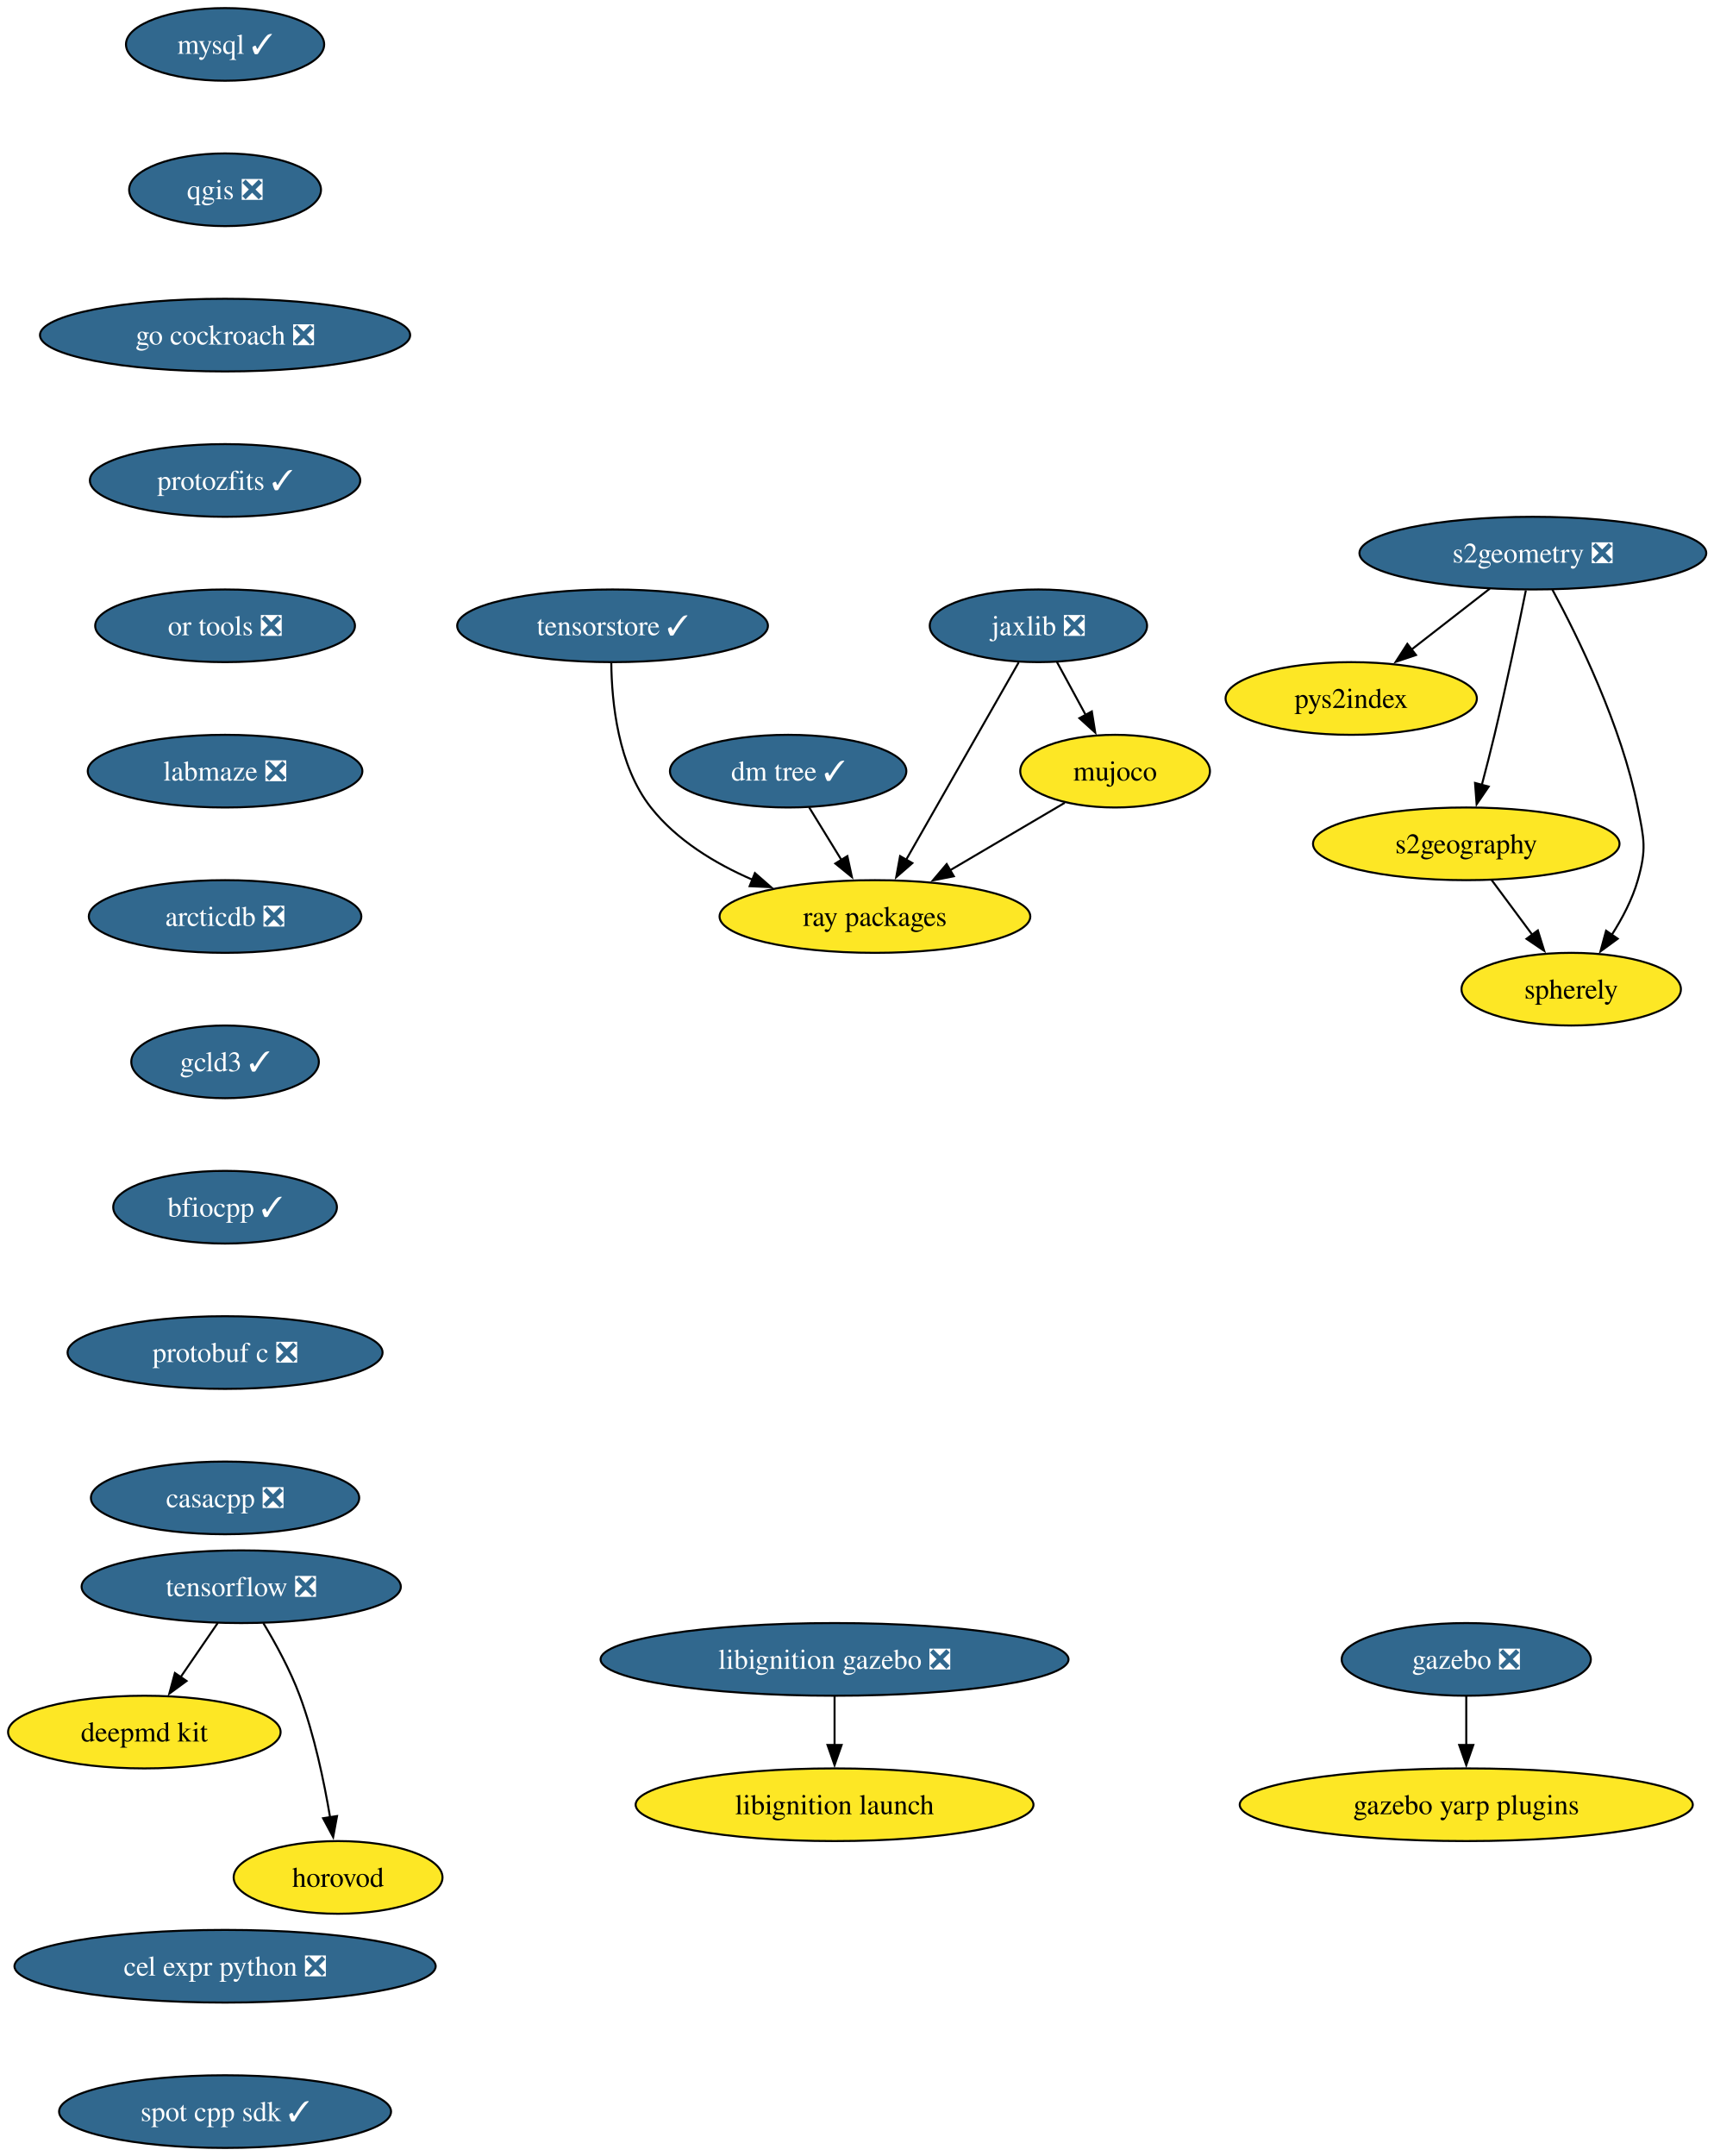
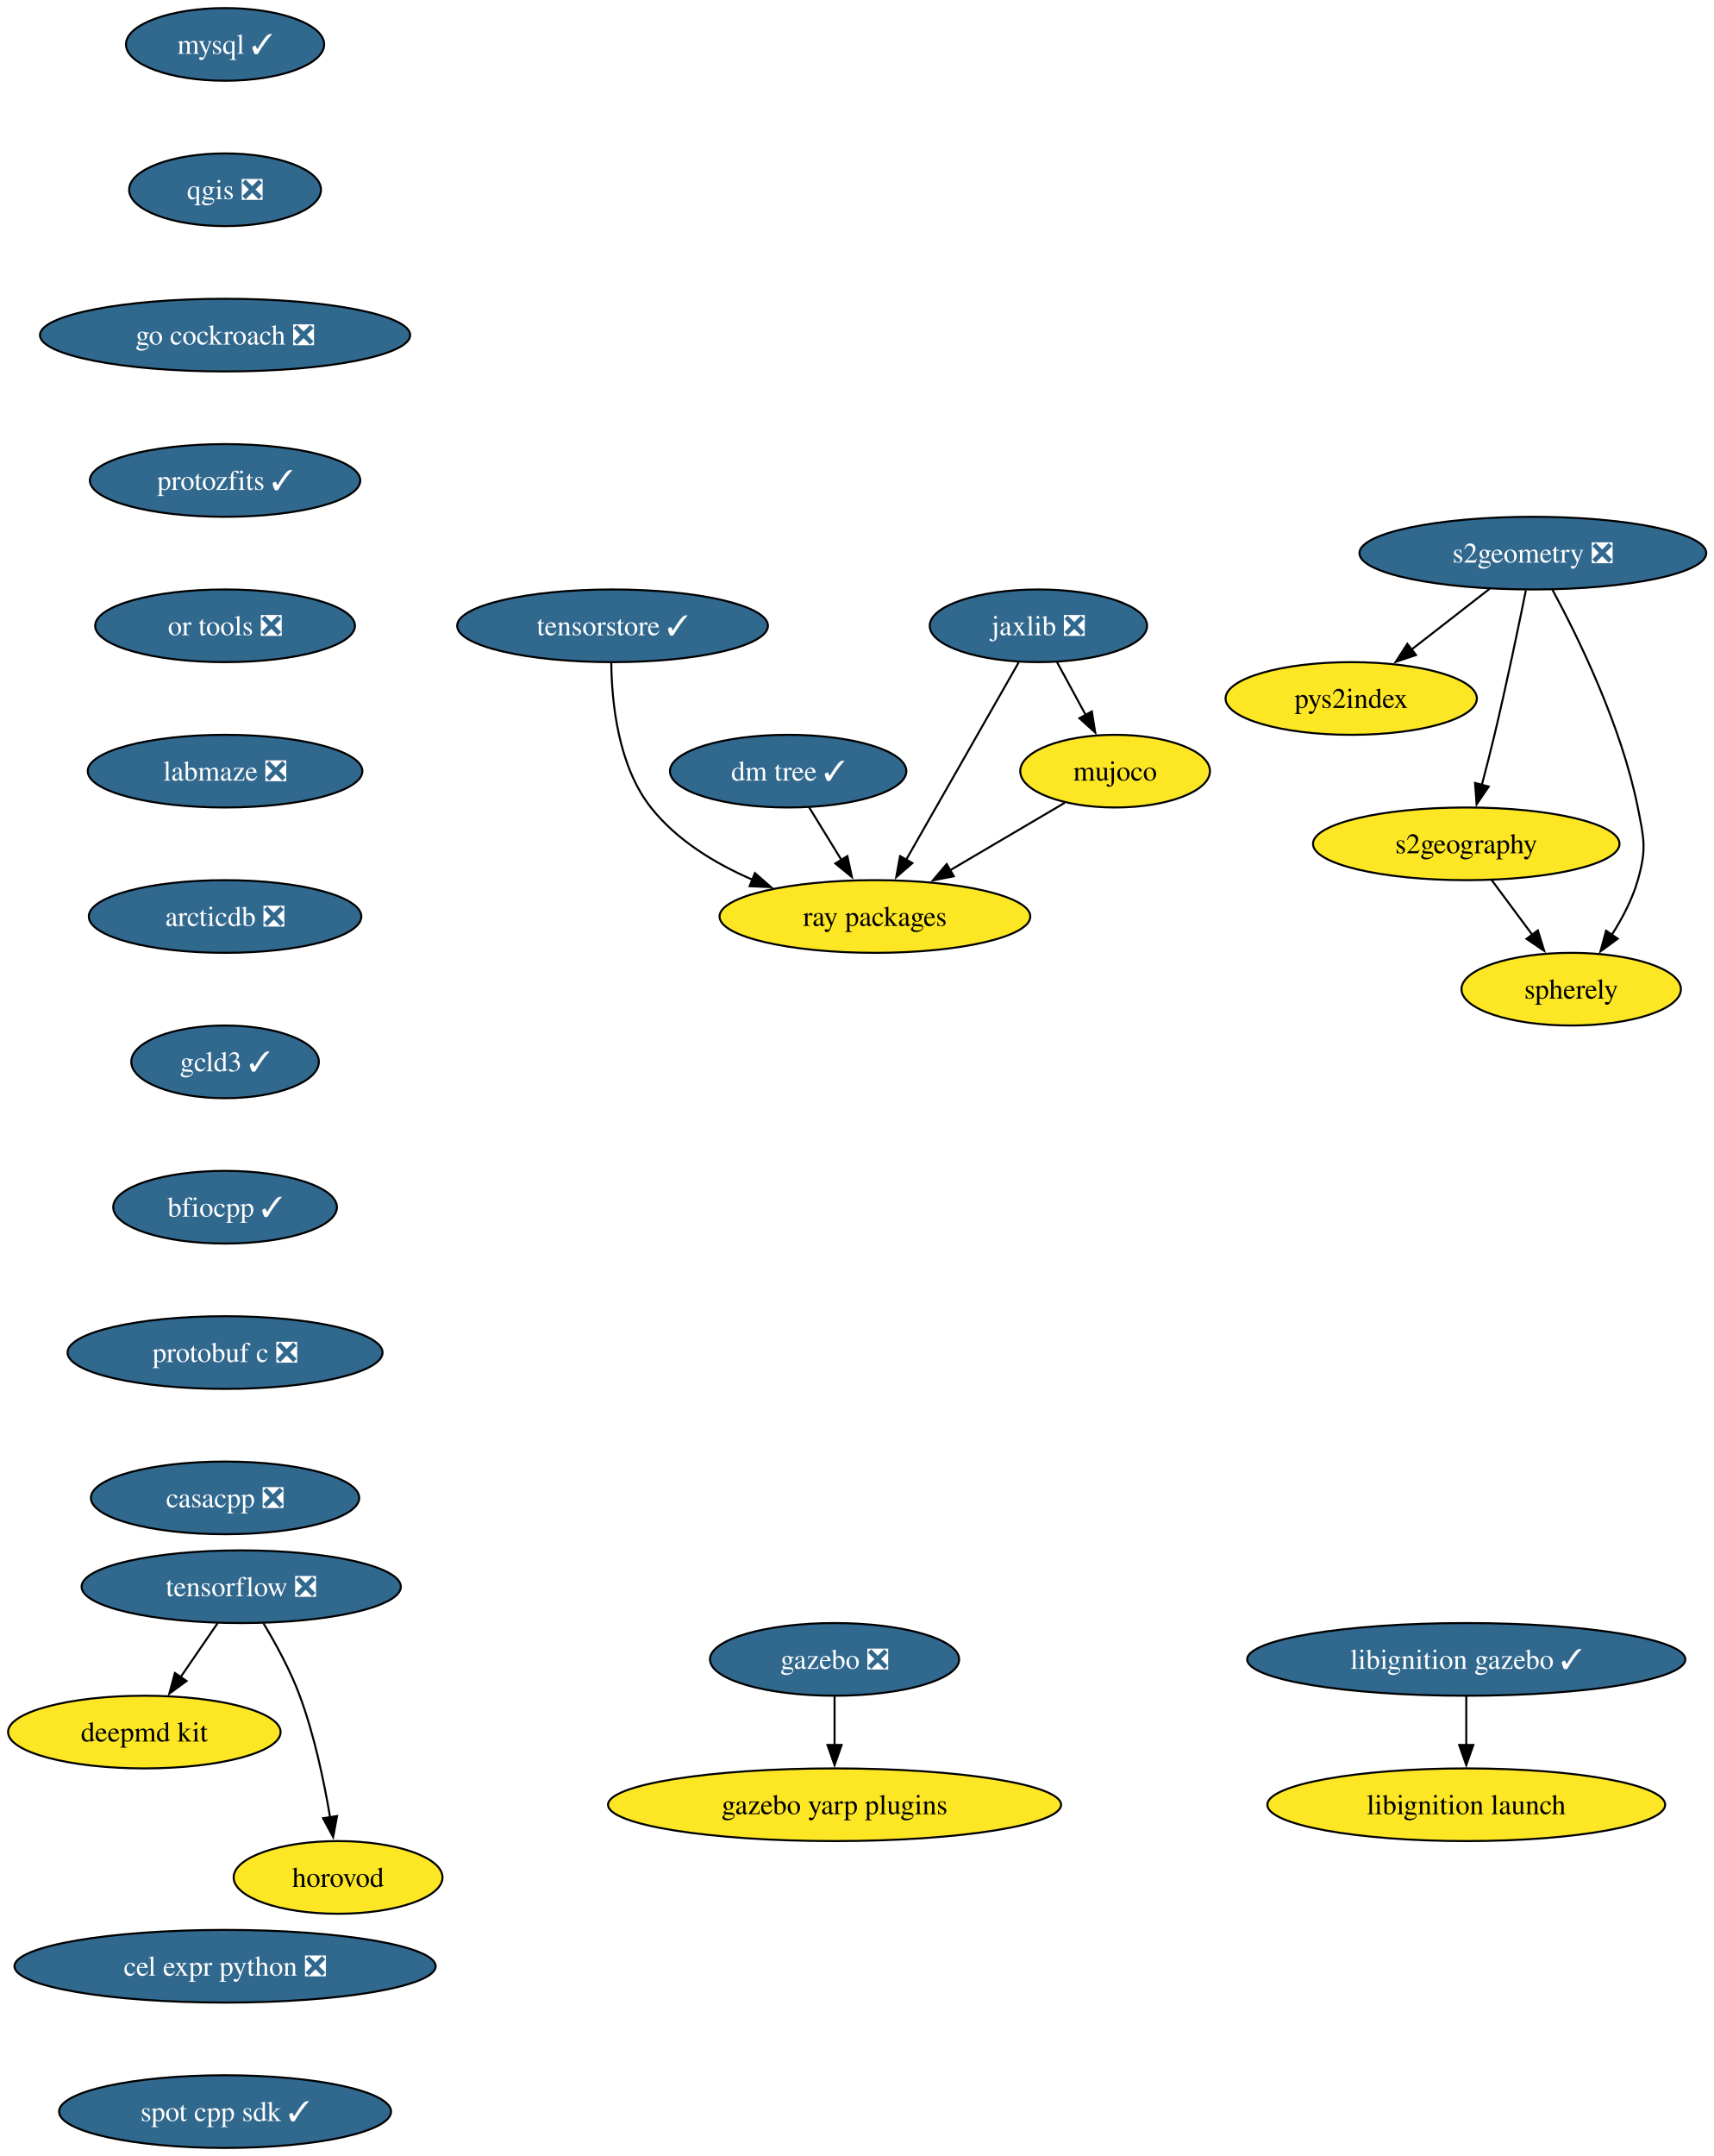
<svg xmlns="http://www.w3.org/2000/svg" xmlns:xlink="http://www.w3.org/1999/xlink" width="849pt" height="1068pt" viewBox="0.00 0.00 849.00 1068.00">
  <g id="graph0" class="graph" transform="scale(1 1) rotate(0) translate(4 1064)">
    <polygon fill="white" stroke="none" points="-4,4 -4,-1064 845.45,-1064 845.45,4 -4,4" />
    <g id="node1" class="node">
      <g id="a_node1">
        <a xlink:href="https://github.com/conda-forge/mysql-feedstock/pull/124" xlink:title="mysql ✓">
          <ellipse fill="#31688e" stroke="black" cx="107.52" cy="-1042" rx="49.1" ry="18" />
          <text xml:space="preserve" text-anchor="middle" x="107.52" y="-1037.33" font-family="Times,serif" font-size="14.00" fill="white">mysql ✓</text>
        </a>
      </g>
    </g>
    <g id="node2" class="node">
      <g id="a_node2">
        <a xlink:href="https://github.com/conda-forge/qgis-feedstock/pull/601" xlink:title="qgis ❎">
          <ellipse fill="#31688e" stroke="black" cx="107.52" cy="-970" rx="47.53" ry="18" />
          <text xml:space="preserve" text-anchor="middle" x="107.52" y="-965.33" font-family="Times,serif" font-size="14.00" fill="white">qgis ❎</text>
        </a>
      </g>
    </g>
    <g id="node3" class="node">
      <g id="a_node3">
        <a xlink:href="https://github.com/conda-forge/go-cockroach-feedstock/pull/42" xlink:title="go cockroach ❎">
          <ellipse fill="#31688e" stroke="black" cx="107.52" cy="-898" rx="91.72" ry="18" />
          <text xml:space="preserve" text-anchor="middle" x="107.52" y="-893.33" font-family="Times,serif" font-size="14.00" fill="white">go cockroach ❎</text>
        </a>
      </g>
    </g>
    <g id="node12" class="node">
      <g id="a_node12">
        <a xlink:href="https://github.com/conda-forge/protozfits-feedstock/pull/67" xlink:title="protozfits ✓">
          <ellipse fill="#31688e" stroke="black" cx="107.52" cy="-826" rx="66.99" ry="18" />
          <text xml:space="preserve" text-anchor="middle" x="107.52" y="-821.33" font-family="Times,serif" font-size="14.00" fill="white">protozfits ✓</text>
        </a>
      </g>
    </g>
    <g id="node4" class="node">
      <g id="a_node4">
        <a xlink:href="https://github.com/conda-forge/tensorflow-feedstock/pull/494" xlink:title="tensorflow ❎">
          <ellipse fill="#31688e" stroke="black" cx="115.52" cy="-278" rx="79.09" ry="18" />
          <text xml:space="preserve" text-anchor="middle" x="115.52" y="-273.32" font-family="Times,serif" font-size="14.00" fill="white">tensorflow ❎</text>
        </a>
      </g>
    </g>
    <g id="node5" class="node">
      <g id="a_node5">
        <a xlink:href="https://github.com/conda-forge/deepmd-kit-feedstock" xlink:title="deepmd kit">
          <ellipse fill="#fde725" stroke="black" cx="67.52" cy="-206" rx="67.52" ry="18" />
          <text xml:space="preserve" text-anchor="middle" x="67.52" y="-201.33" font-family="Times,serif" font-size="14.00">deepmd kit</text>
        </a>
      </g>
    </g>
    <g id="edge3" class="edge">
      <path fill="none" stroke="black" d="M103.9,-260.05C98.36,-251.97 91.6,-242.12 85.42,-233.11" />
      <polygon fill="black" stroke="black" points="88.43,-231.31 79.89,-225.04 82.66,-235.26 88.43,-231.31" />
    </g>
    <g id="node6" class="node">
      <g id="a_node6">
        <a xlink:href="https://github.com/conda-forge/horovod-feedstock" xlink:title="horovod">
          <ellipse fill="#fde725" stroke="black" cx="163.52" cy="-134" rx="51.74" ry="18" />
          <text xml:space="preserve" text-anchor="middle" x="163.52" y="-129.32" font-family="Times,serif" font-size="14.00">horovod</text>
        </a>
      </g>
    </g>
    <g id="edge4" class="edge">
      <path fill="none" stroke="black" d="M126.51,-259.94C132.6,-249.84 139.85,-236.59 144.52,-224 151.76,-204.5 156.57,-181.53 159.55,-163.8" />
      <polygon fill="black" stroke="black" points="163,-164.4 161.08,-153.98 156.08,-163.32 163,-164.4" />
    </g>
    <g id="node7" class="node">
      <g id="a_node7">
        <a xlink:href="https://github.com/conda-forge/jaxlib-feedstock/pull/349" xlink:title="jaxlib ❎">
          <ellipse fill="#31688e" stroke="black" cx="510.52" cy="-754" rx="53.84" ry="18" />
          <text xml:space="preserve" text-anchor="middle" x="510.52" y="-749.33" font-family="Times,serif" font-size="14.00" fill="white">jaxlib ❎</text>
        </a>
      </g>
    </g>
    <g id="node8" class="node">
      <g id="a_node8">
        <a xlink:href="https://github.com/conda-forge/ray-packages-feedstock" xlink:title="ray packages">
          <ellipse fill="#fde725" stroke="black" cx="429.52" cy="-610" rx="76.99" ry="18" />
          <text xml:space="preserve" text-anchor="middle" x="429.52" y="-605.33" font-family="Times,serif" font-size="14.00">ray packages</text>
        </a>
      </g>
    </g>
    <g id="edge5" class="edge">
      <path fill="none" stroke="black" d="M500.75,-735.87C486.88,-711.56 461.36,-666.82 444.93,-638.01" />
      <polygon fill="black" stroke="black" points="448.07,-636.46 440.07,-629.5 441.99,-639.92 448.07,-636.46" />
    </g>
    <g id="node9" class="node">
      <g id="a_node9">
        <a xlink:href="https://github.com/conda-forge/mujoco-feedstock" xlink:title="mujoco">
          <ellipse fill="#fde725" stroke="black" cx="548.52" cy="-682" rx="47" ry="18" />
          <text xml:space="preserve" text-anchor="middle" x="548.52" y="-677.33" font-family="Times,serif" font-size="14.00">mujoco</text>
        </a>
      </g>
    </g>
    <g id="edge6" class="edge">
      <path fill="none" stroke="black" d="M519.72,-736.05C524.01,-728.14 529.22,-718.54 534.03,-709.69" />
      <polygon fill="black" stroke="black" points="536.99,-711.58 538.68,-701.12 530.83,-708.24 536.99,-711.58" />
    </g>
    <g id="edge7" class="edge">
      <path fill="none" stroke="black" d="M523.57,-666.33C507.13,-656.65 485.29,-643.81 466.8,-632.93" />
      <polygon fill="black" stroke="black" points="468.62,-629.94 458.23,-627.89 465.07,-635.97 468.62,-629.94" />
    </g>
    <g id="node10" class="node">
      <g id="a_node10">
        <a xlink:href="https://github.com/conda-forge/gazebo-feedstock/pull/267" xlink:title="gazebo ❎">
-           <ellipse fill="#31688e" stroke="black" cx="722.52" cy="-242" rx="61.73" ry="18" />
-           <text xml:space="preserve" text-anchor="middle" x="722.52" y="-237.32" font-family="Times,serif" font-size="14.00" fill="white">gazebo ❎</text>
+           <ellipse fill="#31688e" stroke="black" cx="409.52" cy="-242" rx="61.73" ry="18" />
+           <text xml:space="preserve" text-anchor="middle" x="409.52" y="-237.32" font-family="Times,serif" font-size="14.00" fill="white">gazebo ❎</text>
        </a>
      </g>
    </g>
    <g id="node11" class="node">
      <g id="a_node11">
        <a xlink:href="https://github.com/conda-forge/gazebo-yarp-plugins-feedstock" xlink:title="gazebo yarp plugins">
-           <ellipse fill="#fde725" stroke="black" cx="722.52" cy="-170" rx="112.24" ry="18" />
-           <text xml:space="preserve" text-anchor="middle" x="722.52" y="-165.32" font-family="Times,serif" font-size="14.00">gazebo yarp plugins</text>
+           <ellipse fill="#fde725" stroke="black" cx="409.52" cy="-170" rx="112.24" ry="18" />
+           <text xml:space="preserve" text-anchor="middle" x="409.52" y="-165.32" font-family="Times,serif" font-size="14.00">gazebo yarp plugins</text>
        </a>
      </g>
    </g>
    <g id="edge8" class="edge">
-       <path fill="none" stroke="black" d="M722.52,-223.7C722.52,-216.41 722.52,-207.73 722.52,-199.54" />
-       <polygon fill="black" stroke="black" points="726.02,-199.62 722.52,-189.62 719.02,-199.62 726.02,-199.62" />
+       <path fill="none" stroke="black" d="M409.52,-223.7C409.52,-216.41 409.52,-207.73 409.52,-199.54" />
+       <polygon fill="black" stroke="black" points="413.02,-199.62 409.52,-189.62 406.02,-199.62 413.02,-199.62" />
    </g>
    <g id="node18" class="node">
      <g id="a_node18">
        <a xlink:href="https://github.com/conda-forge/or-tools-feedstock/pull/70" xlink:title="or tools ❎">
          <ellipse fill="#31688e" stroke="black" cx="107.52" cy="-754" rx="64.36" ry="18" />
          <text xml:space="preserve" text-anchor="middle" x="107.52" y="-749.33" font-family="Times,serif" font-size="14.00" fill="white">or tools ❎</text>
        </a>
      </g>
    </g>
    <g id="node13" class="node">
      <g id="a_node13">
        <a xlink:href="https://github.com/conda-forge/s2geometry-feedstock/pull/39" xlink:title="s2geometry ❎">
          <ellipse fill="#31688e" stroke="black" cx="755.52" cy="-790" rx="85.93" ry="18" />
          <text xml:space="preserve" text-anchor="middle" x="755.52" y="-785.33" font-family="Times,serif" font-size="14.00" fill="white">s2geometry ❎</text>
        </a>
      </g>
    </g>
    <g id="node14" class="node">
      <g id="a_node14">
        <a xlink:href="https://github.com/conda-forge/pys2index-feedstock" xlink:title="pys2index">
          <ellipse fill="#fde725" stroke="black" cx="665.52" cy="-718" rx="62.26" ry="18" />
          <text xml:space="preserve" text-anchor="middle" x="665.52" y="-713.33" font-family="Times,serif" font-size="14.00">pys2index</text>
        </a>
      </g>
    </g>
    <g id="edge10" class="edge">
      <path fill="none" stroke="black" d="M734.19,-772.41C722.56,-763.37 707.98,-752.03 695.26,-742.13" />
      <polygon fill="black" stroke="black" points="697.62,-739.53 687.58,-736.16 693.32,-745.06 697.62,-739.53" />
    </g>
    <g id="node15" class="node">
      <g id="a_node15">
        <a xlink:href="https://github.com/conda-forge/s2geography-feedstock" xlink:title="s2geography">
          <ellipse fill="#fde725" stroke="black" cx="722.52" cy="-646" rx="75.94" ry="18" />
          <text xml:space="preserve" text-anchor="middle" x="722.52" y="-641.33" font-family="Times,serif" font-size="14.00">s2geography</text>
        </a>
      </g>
    </g>
    <g id="edge11" class="edge">
      <path fill="none" stroke="black" d="M752.05,-771.55C748.42,-753.57 742.42,-724.74 736.52,-700 734.59,-691.91 732.35,-683.18 730.23,-675.17" />
      <polygon fill="black" stroke="black" points="733.63,-674.35 727.66,-665.6 726.87,-676.16 733.63,-674.35" />
    </g>
    <g id="node16" class="node">
      <g id="a_node16">
        <a xlink:href="https://github.com/conda-forge/spherely-feedstock" xlink:title="spherely">
          <ellipse fill="#fde725" stroke="black" cx="774.52" cy="-574" rx="54.36" ry="18" />
          <text xml:space="preserve" text-anchor="middle" x="774.52" y="-569.33" font-family="Times,serif" font-size="14.00">spherely</text>
        </a>
      </g>
    </g>
    <g id="edge12" class="edge">
      <path fill="none" stroke="black" d="M765.21,-771.89C777.88,-748.44 799.42,-704.57 807.52,-664 810.65,-648.31 811.92,-643.38 807.52,-628 804.81,-618.52 799.85,-609.08 794.59,-600.85" />
      <polygon fill="black" stroke="black" points="797.57,-599 789.02,-592.74 791.8,-602.96 797.57,-599" />
    </g>
    <g id="edge13" class="edge">
      <path fill="none" stroke="black" d="M735.11,-628.05C741.17,-619.89 748.58,-609.91 755.33,-600.82" />
      <polygon fill="black" stroke="black" points="757.99,-603.12 761.14,-593 752.37,-598.94 757.99,-603.12" />
    </g>
    <g id="node17" class="node">
      <g id="a_node17">
        <a xlink:href="https://github.com/conda-forge/dm-tree-feedstock/pull/50" xlink:title="dm tree ✓">
          <ellipse fill="#31688e" stroke="black" cx="386.52" cy="-682" rx="58.57" ry="18" />
          <text xml:space="preserve" text-anchor="middle" x="386.52" y="-677.33" font-family="Times,serif" font-size="14.00" fill="white">dm tree ✓</text>
        </a>
      </g>
    </g>
    <g id="edge14" class="edge">
      <path fill="none" stroke="black" d="M396.93,-664.05C401.71,-656.26 407.51,-646.82 412.88,-638.08" />
      <polygon fill="black" stroke="black" points="415.86,-639.92 418.11,-629.56 409.9,-636.25 415.86,-639.92" />
    </g>
    <g id="node21" class="node">
      <g id="a_node21">
        <a xlink:href="https://github.com/conda-forge/labmaze-feedstock/pull/20" xlink:title="labmaze ❎">
          <ellipse fill="#31688e" stroke="black" cx="107.52" cy="-682" rx="68.04" ry="18" />
          <text xml:space="preserve" text-anchor="middle" x="107.52" y="-677.33" font-family="Times,serif" font-size="14.00" fill="white">labmaze ❎</text>
        </a>
      </g>
    </g>
    <g id="node19" class="node">
      <g id="a_node19">
-         <a xlink:href="https://github.com/conda-forge/libignition-gazebo-feedstock/pull/77" xlink:title="libignition gazebo ❎">
-           <ellipse fill="#31688e" stroke="black" cx="409.52" cy="-242" rx="115.92" ry="18" />
-           <text xml:space="preserve" text-anchor="middle" x="409.52" y="-237.32" font-family="Times,serif" font-size="14.00" fill="white">libignition gazebo ❎</text>
+         <a xlink:href="https://github.com/conda-forge/libignition-gazebo-feedstock/pull/77" xlink:title="libignition gazebo ✓">
+           <ellipse fill="#31688e" stroke="black" cx="722.52" cy="-242" rx="108.55" ry="18" />
+           <text xml:space="preserve" text-anchor="middle" x="722.52" y="-237.32" font-family="Times,serif" font-size="14.00" fill="white">libignition gazebo ✓</text>
        </a>
      </g>
    </g>
    <g id="node20" class="node">
      <g id="a_node20">
        <a xlink:href="https://github.com/conda-forge/libignition-launch-feedstock" xlink:title="libignition launch">
-           <ellipse fill="#fde725" stroke="black" cx="409.52" cy="-170" rx="98.56" ry="18" />
-           <text xml:space="preserve" text-anchor="middle" x="409.52" y="-165.32" font-family="Times,serif" font-size="14.00">libignition launch</text>
+           <ellipse fill="#fde725" stroke="black" cx="722.52" cy="-170" rx="98.56" ry="18" />
+           <text xml:space="preserve" text-anchor="middle" x="722.52" y="-165.32" font-family="Times,serif" font-size="14.00">libignition launch</text>
        </a>
      </g>
    </g>
    <g id="edge16" class="edge">
-       <path fill="none" stroke="black" d="M409.52,-223.7C409.52,-216.41 409.52,-207.73 409.52,-199.54" />
-       <polygon fill="black" stroke="black" points="413.02,-199.62 409.52,-189.62 406.02,-199.62 413.02,-199.62" />
+       <path fill="none" stroke="black" d="M722.52,-223.7C722.52,-216.41 722.52,-207.73 722.52,-199.54" />
+       <polygon fill="black" stroke="black" points="726.02,-199.62 722.52,-189.62 719.02,-199.62 726.02,-199.62" />
    </g>
    <g id="node22" class="node">
      <g id="a_node22">
        <a xlink:href="https://github.com/conda-forge/arcticdb-feedstock/pull/599" xlink:title="arcticdb ❎">
          <ellipse fill="#31688e" stroke="black" cx="107.52" cy="-610" rx="67.52" ry="18" />
          <text xml:space="preserve" text-anchor="middle" x="107.52" y="-605.33" font-family="Times,serif" font-size="14.00" fill="white">arcticdb ❎</text>
        </a>
      </g>
    </g>
    <g id="node23" class="node">
      <g id="a_node23">
        <a xlink:href="https://github.com/conda-forge/gcld3-feedstock/pull/20" xlink:title="gcld3 ✓">
          <ellipse fill="#31688e" stroke="black" cx="107.52" cy="-538" rx="46.47" ry="18" />
          <text xml:space="preserve" text-anchor="middle" x="107.52" y="-533.33" font-family="Times,serif" font-size="14.00" fill="white">gcld3 ✓</text>
        </a>
      </g>
    </g>
    <g id="node25" class="node">
      <g id="a_node25">
        <a xlink:href="https://github.com/conda-forge/bfiocpp-feedstock/pull/21" xlink:title="bfiocpp ✓">
          <ellipse fill="#31688e" stroke="black" cx="107.52" cy="-466" rx="55.42" ry="18" />
          <text xml:space="preserve" text-anchor="middle" x="107.52" y="-461.32" font-family="Times,serif" font-size="14.00" fill="white">bfiocpp ✓</text>
        </a>
      </g>
    </g>
    <g id="node24" class="node">
      <g id="a_node24">
        <a xlink:href="https://github.com/conda-forge/tensorstore-feedstock/pull/81" xlink:title="tensorstore ✓">
          <ellipse fill="#31688e" stroke="black" cx="299.52" cy="-754" rx="76.99" ry="18" />
          <text xml:space="preserve" text-anchor="middle" x="299.52" y="-749.33" font-family="Times,serif" font-size="14.00" fill="white">tensorstore ✓</text>
        </a>
      </g>
    </g>
    <g id="edge20" class="edge">
      <path fill="none" stroke="black" d="M298.89,-735.72C299.07,-716.28 302.18,-684.72 318.52,-664 331.29,-647.81 350.22,-636.29 368.85,-628.22" />
      <polygon fill="black" stroke="black" points="370.05,-631.51 378.03,-624.54 367.44,-625.02 370.05,-631.51" />
    </g>
    <g id="node26" class="node">
      <g id="a_node26">
        <a xlink:href="https://github.com/conda-forge/protobuf-c-feedstock/pull/11" xlink:title="protobuf c ❎">
          <ellipse fill="#31688e" stroke="black" cx="107.52" cy="-394" rx="78.04" ry="18" />
          <text xml:space="preserve" text-anchor="middle" x="107.52" y="-389.32" font-family="Times,serif" font-size="14.00" fill="white">protobuf c ❎</text>
        </a>
      </g>
    </g>
    <g id="node27" class="node">
      <g id="a_node27">
        <a xlink:href="https://github.com/conda-forge/casacpp-feedstock/pull/16" xlink:title="casacpp ❎">
          <ellipse fill="#31688e" stroke="black" cx="107.52" cy="-322" rx="66.47" ry="18" />
          <text xml:space="preserve" text-anchor="middle" x="107.52" y="-317.32" font-family="Times,serif" font-size="14.00" fill="white">casacpp ❎</text>
        </a>
      </g>
    </g>
    <g id="node28" class="node">
      <g id="a_node28">
        <a xlink:href="https://github.com/conda-forge/cel-expr-python-feedstock/pull/8" xlink:title="cel expr python ❎">
          <ellipse fill="#31688e" stroke="black" cx="107.52" cy="-90" rx="104.35" ry="18" />
          <text xml:space="preserve" text-anchor="middle" x="107.52" y="-85.33" font-family="Times,serif" font-size="14.00" fill="white">cel expr python ❎</text>
        </a>
      </g>
    </g>
    <g id="node29" class="node">
      <g id="a_node29">
        <a xlink:href="https://github.com/conda-forge/spot-cpp-sdk-feedstock/pull/4" xlink:title="spot cpp sdk ✓">
          <ellipse fill="#31688e" stroke="black" cx="107.52" cy="-18" rx="82.25" ry="18" />
          <text xml:space="preserve" text-anchor="middle" x="107.52" y="-13.32" font-family="Times,serif" font-size="14.00" fill="white">spot cpp sdk ✓</text>
        </a>
      </g>
    </g>
  </g>
</svg>
